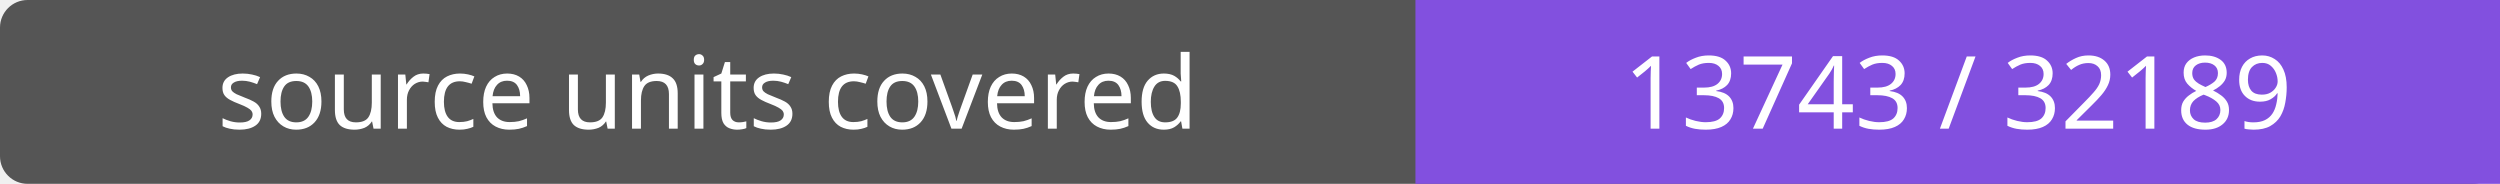
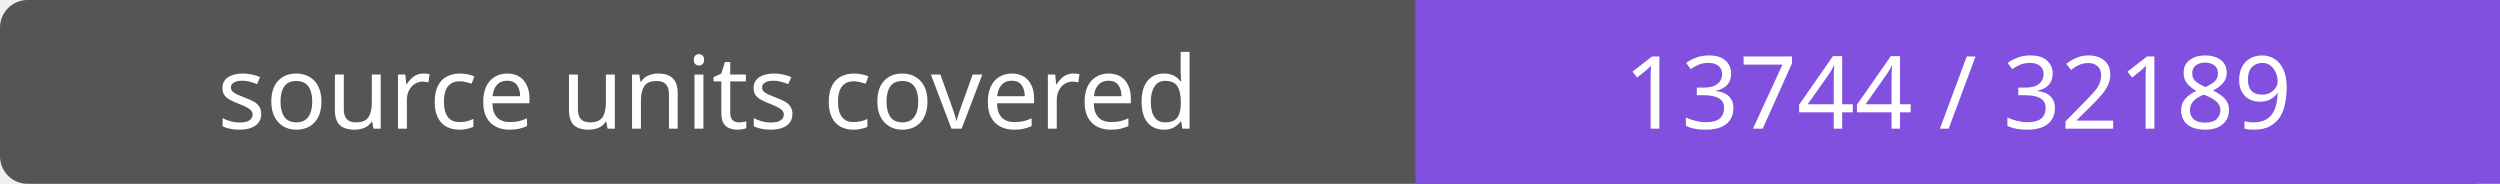
- <svg xmlns="http://www.w3.org/2000/svg" width="272" height="20" role="img" aria-label="source units covered: 13743 / 32189">
+ <svg xmlns="http://www.w3.org/2000/svg" width="272" height="20" role="img" aria-label="source units covered: 13744 / 32189">
  <rect width="272" height="20" rx="3" fill="#555" />
  <path fill="#8250df" d="M154 0h118v20H154z" />
  <g fill="#fff" text-anchor="middle" font-family="Verdana,sans-serif" font-size="11">
    <text x="77.0" y="14">source units covered</text>
-     <text x="213.0" y="14">13743 / 32189</text>
+     <text x="213.0" y="14">13744 / 32189</text>
  </g>
</svg>
